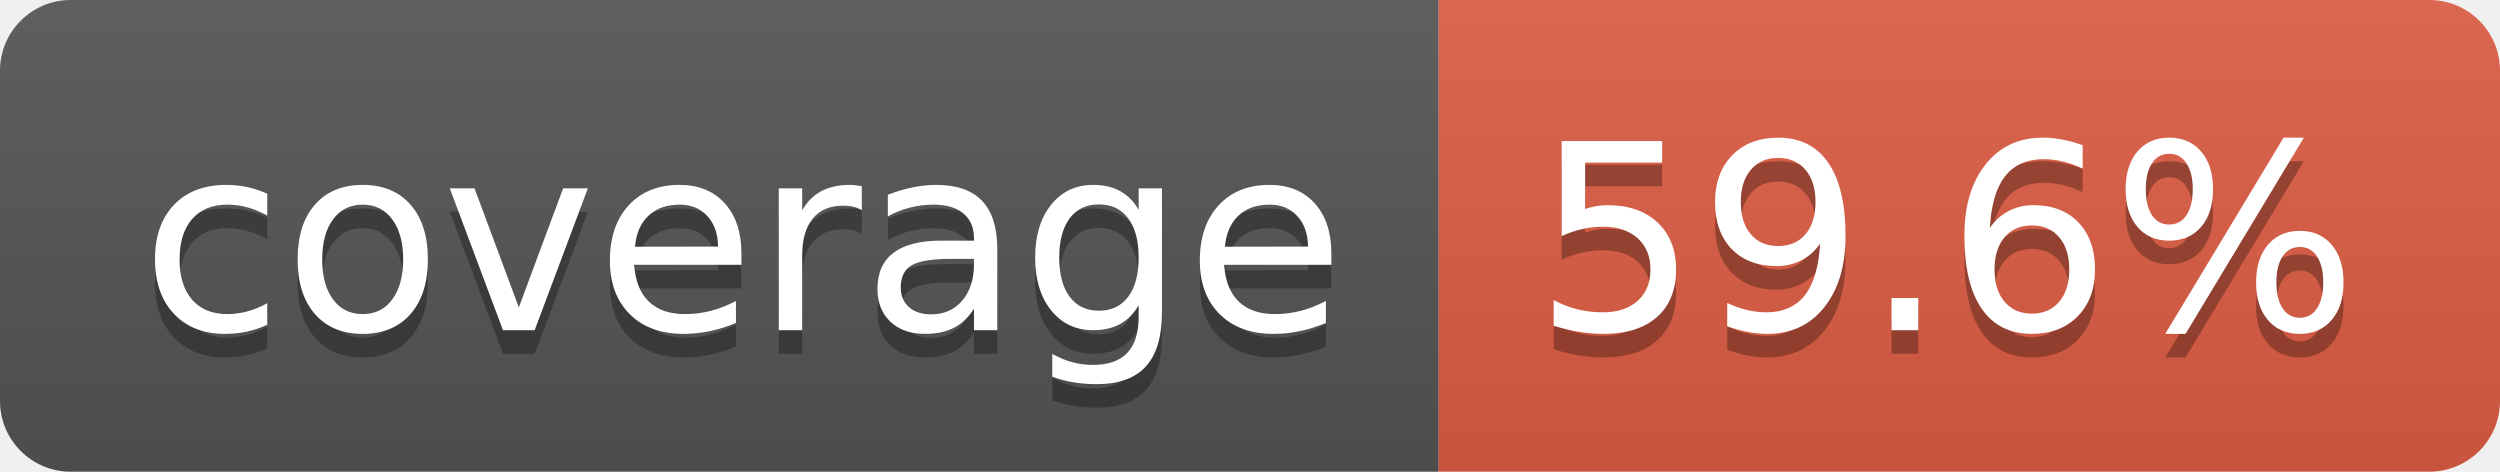
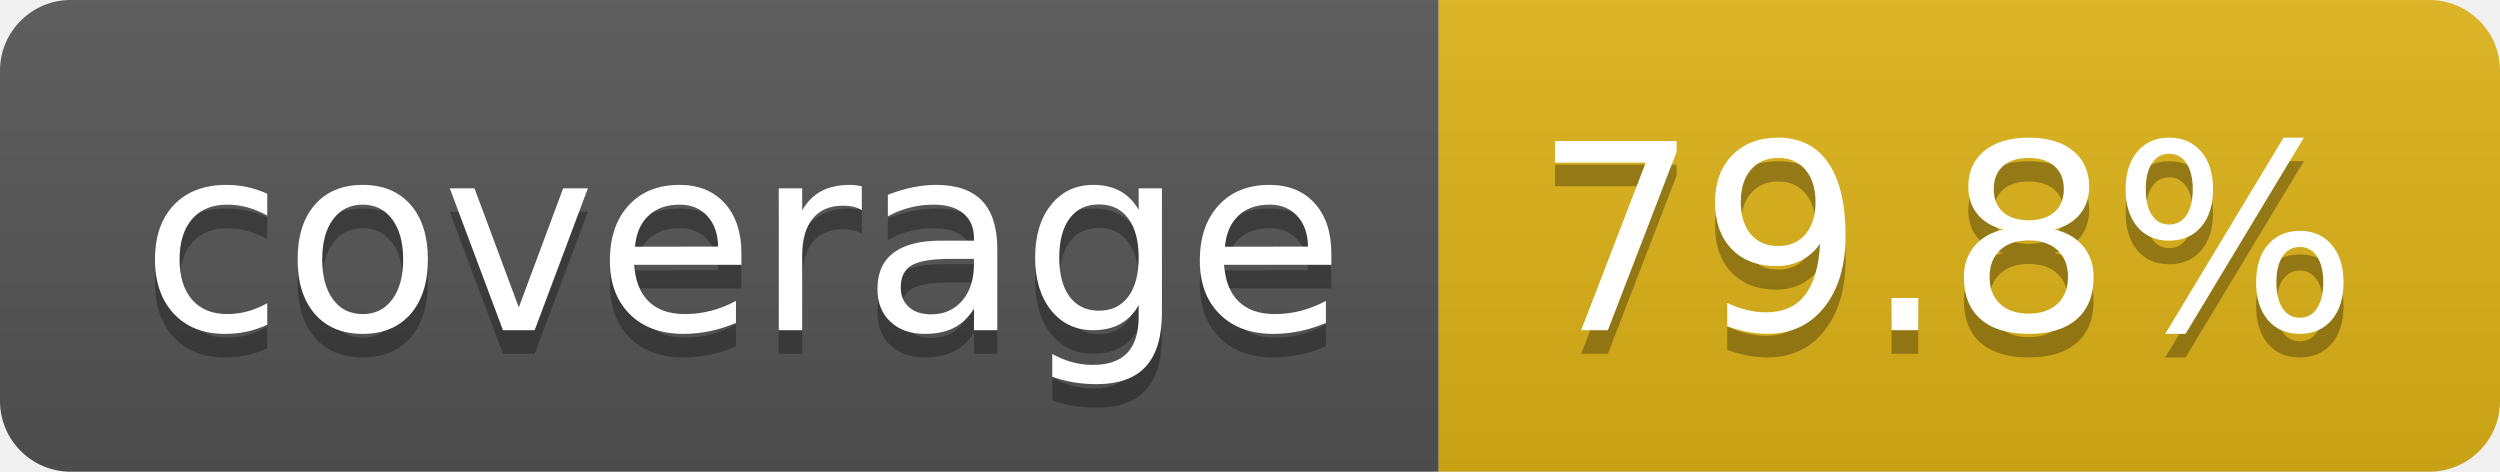
- <svg xmlns="http://www.w3.org/2000/svg" width="106" height="20" role="img" aria-label="coverage: 59.6%">
+ <svg xmlns="http://www.w3.org/2000/svg" width="106" height="20" role="img" aria-label="coverage: 79.8%">
  <linearGradient id="s" x2="0" y2="100%">
    <stop offset="0" stop-color="#bbb" stop-opacity=".1" />
    <stop offset="1" stop-opacity=".1" />
  </linearGradient>
  <clipPath id="r">
    <rect width="106" height="20" rx="3" fill="#fff" />
  </clipPath>
  <g clip-path="url(#r)">
    <rect width="61" height="20" fill="#555" />
-     <rect x="61" width="45" height="20" fill="#e05d44" />
+     <rect x="61" width="45" height="20" fill="#dfb317" />
    <rect width="106" height="20" fill="url(#s)" />
  </g>
  <g fill="#fff" text-anchor="middle" font-family="Verdana,Geneva,DejaVu Sans,sans-serif" text-rendering="geometricPrecision" font-size="110">
    <text aria-hidden="true" x="315" y="150" fill="#010101" fill-opacity=".3" transform="scale(.1)" textLength="510">coverage</text>
    <text x="315" y="140" transform="scale(.1)" fill="#fff" textLength="510">coverage</text>
-     <text aria-hidden="true" x="825" y="150" fill="#010101" fill-opacity=".3" transform="scale(.1)" textLength="350">59.6%</text>
-     <text x="825" y="140" transform="scale(.1)" fill="#fff" textLength="350">59.6%</text>
+     <text aria-hidden="true" x="825" y="150" fill="#010101" fill-opacity=".3" transform="scale(.1)" textLength="350">79.8%</text>
+     <text x="825" y="140" transform="scale(.1)" fill="#fff" textLength="350">79.8%</text>
  </g>
</svg>
